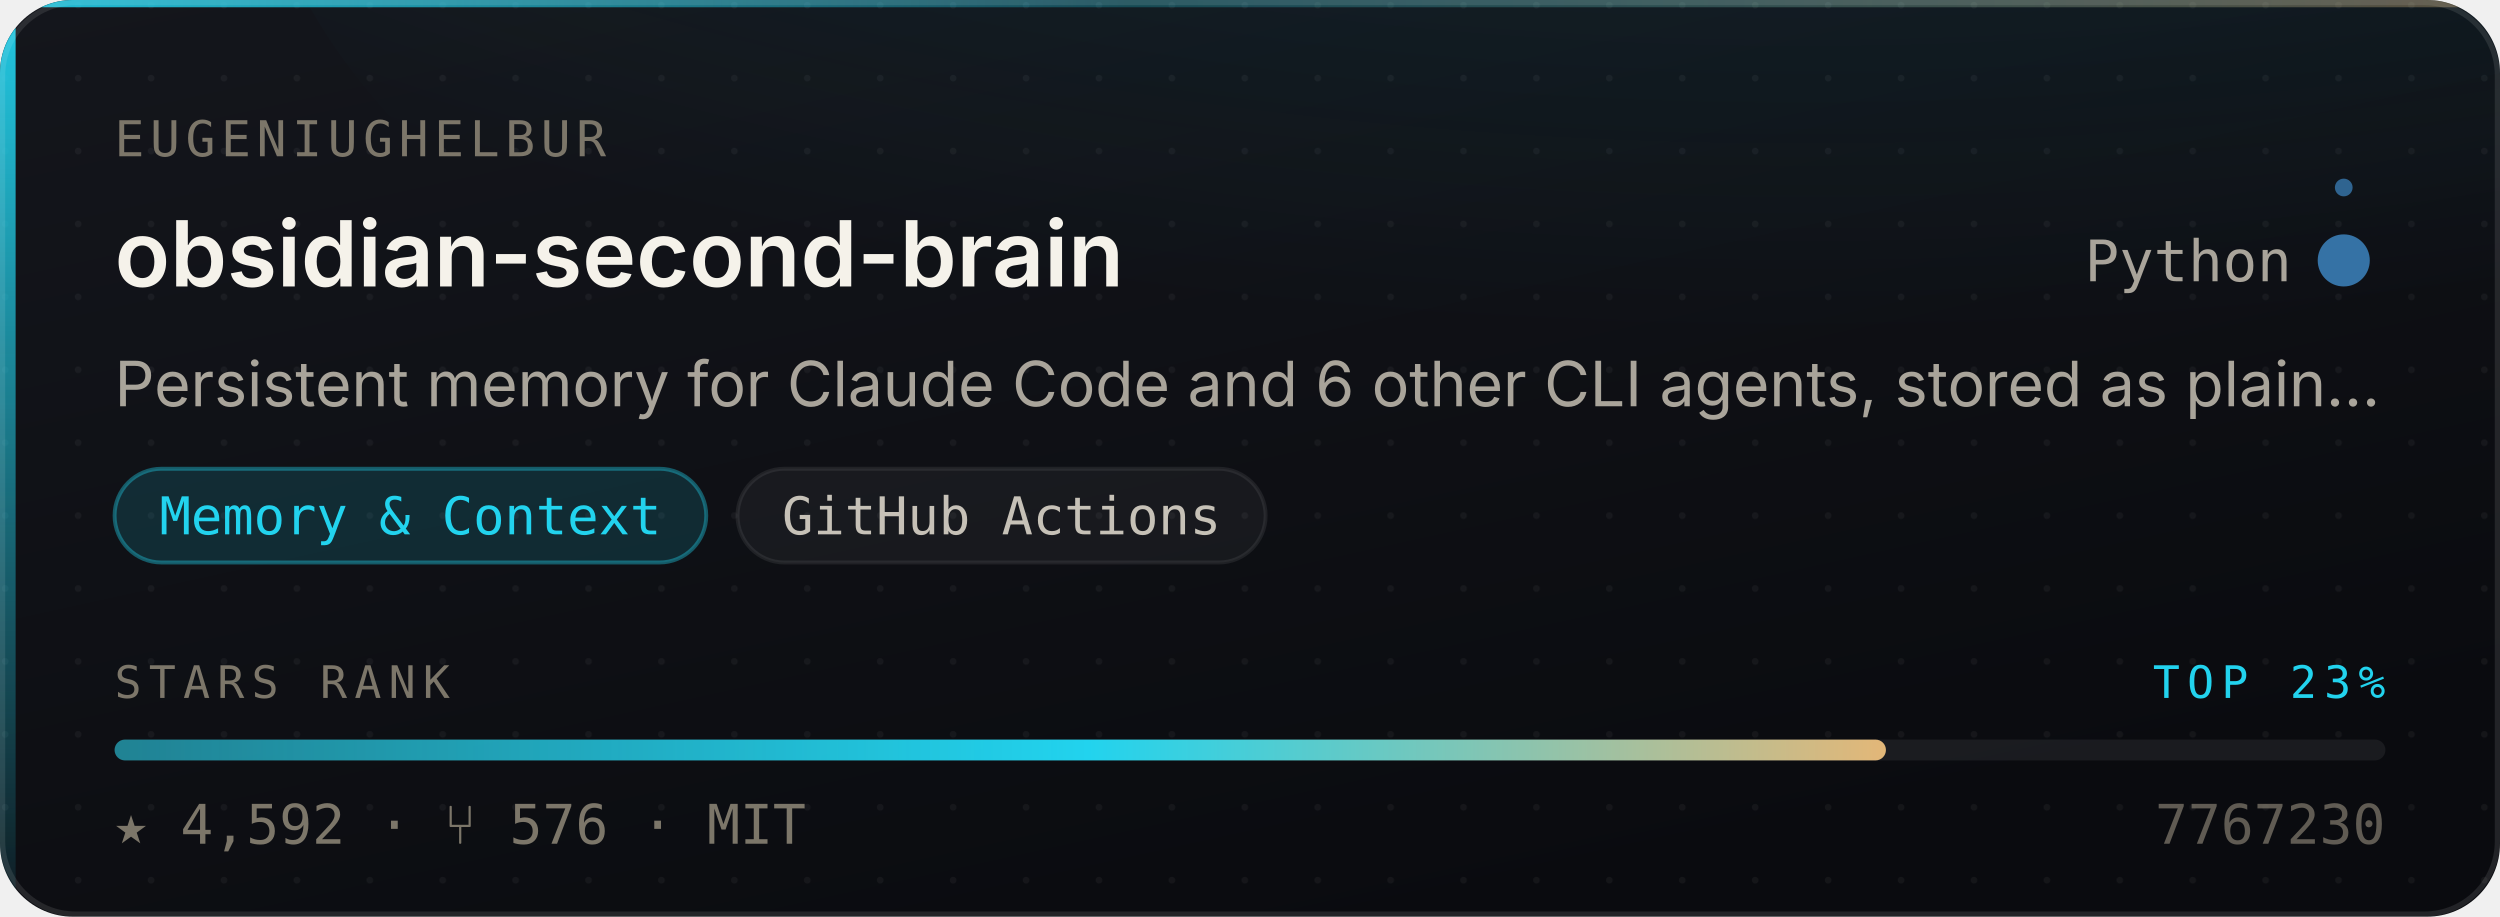
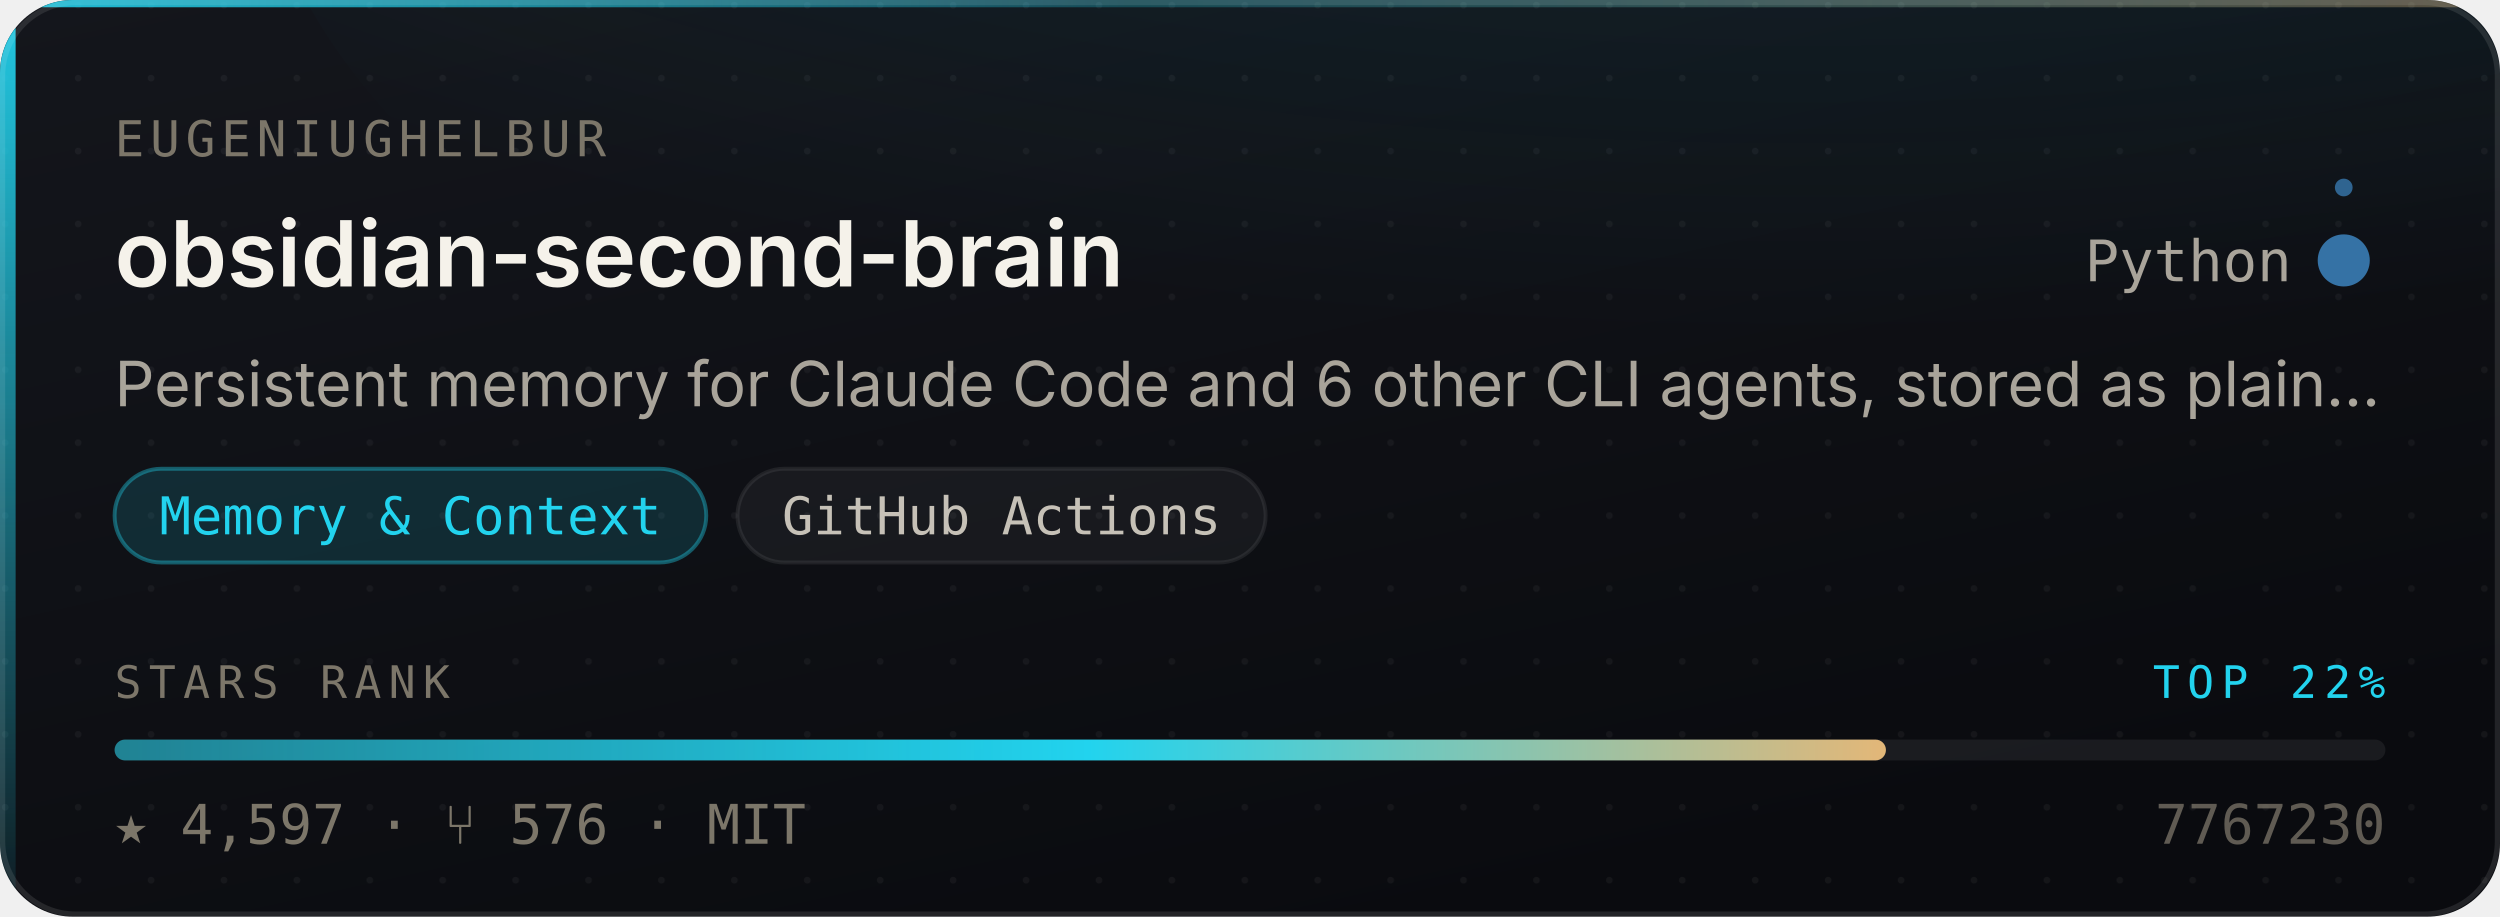
- <svg xmlns="http://www.w3.org/2000/svg" width="480" height="176" viewBox="0 0 480 176" role="img" aria-label="eugeniughelbur/obsidian-second-brain — Memory &amp; Context, 4,592 stars, top 23% of this corpus">
+ <svg xmlns="http://www.w3.org/2000/svg" width="480" height="176" viewBox="0 0 480 176" role="img" aria-label="eugeniughelbur/obsidian-second-brain — Memory &amp; Context, 4,597 stars, top 22% of this corpus">
  <style>
    /* Motion is additive decoration. With reduced motion requested the whole
       motion layer is hidden and the card is still complete and correct. */
    @media (prefers-reduced-motion: reduce){ .mo{ display:none } }
  </style>
  <defs>
    <linearGradient id="surface" x1="0" y1="0" x2="0.6" y2="1">
      <stop offset="0" stop-color="#14161C" />
      <stop offset="1" stop-color="#0A0B0F" />
    </linearGradient>
    <linearGradient id="edge" x1="0" y1="0" x2="1" y2="0">
      <stop offset="0" stop-color="#22D3EE" stop-opacity="0.9" />
      <stop offset="0.45" stop-color="#22D3EE" stop-opacity="0.25" />
      <stop offset="1" stop-color="#E3B778" stop-opacity="0.35" />
    </linearGradient>
    <linearGradient id="rail" x1="0" y1="0" x2="0" y2="1">
      <stop offset="0" stop-color="#22D3EE" stop-opacity="0.95" />
      <stop offset="1" stop-color="#22D3EE" stop-opacity="0.06" />
    </linearGradient>
    <radialGradient id="glow" cx="0.5" cy="0" r="0.85">
      <stop offset="0" stop-color="#22D3EE" stop-opacity="0.20" />
      <stop offset="1" stop-color="#22D3EE" stop-opacity="0" />
    </radialGradient>
    <linearGradient id="sheen" x1="0" y1="0" x2="1" y2="0">
      <stop offset="0" stop-color="#ffffff" stop-opacity="0" />
      <stop offset="0.5" stop-color="#ffffff" stop-opacity="0.055" />
      <stop offset="1" stop-color="#ffffff" stop-opacity="0" />
    </linearGradient>
    <linearGradient id="rankFill" x1="0" y1="0" x2="1" y2="0">
      <stop offset="0" stop-color="rgba(34,211,238,0.55)" />
      <stop offset="0.55" stop-color="#22D3EE" />
      <stop offset="1" stop-color="#E3B778" />
    </linearGradient>
    <pattern id="dots" width="14" height="14" patternUnits="userSpaceOnUse">
      <circle cx="1" cy="1" r="0.65" fill="#ffffff" opacity="0.045" />
    </pattern>
    <clipPath id="frame">
      <rect x="0" y="0" width="480" height="176" rx="14" />
    </clipPath>
  </defs>
  <g clip-path="url(#frame)">
    <rect width="480" height="176" fill="url(#surface)" />
    <rect width="480" height="176" fill="url(#dots)" />
    <ellipse cx="345.6" cy="-40" rx="297.6" ry="150" fill="url(#glow)" />
    <rect x="0" y="0" width="3" height="176" fill="url(#rail)" />
    <rect x="0" y="0" width="480" height="1.4" fill="url(#edge)" />
  </g>
  <rect x="0.5" y="0.5" width="479" height="175" rx="14" fill="none" stroke="rgba(255,255,255,0.10)" stroke-width="1" />
  <g class="mo" clip-path="url(#frame)">
    <rect x="-150" y="0" width="130" height="176" fill="url(#sheen)">
      <animate attributeName="x" values="-150;500" dur="5.5s" repeatCount="indefinite" />
    </rect>
    <circle r="2.6" fill="#22D3EE" opacity="0">
      <animateMotion dur="3.4s" repeatCount="indefinite" calcMode="linear" keyPoints="0.04;0.96" keyTimes="0;1" path="M1.5 0 L1.5 176" />
      <animate attributeName="opacity" values="0;0.95;0.95;0" keyTimes="0;0.12;0.82;1" dur="3.4s" repeatCount="indefinite" />
    </circle>
  </g>
  <text x="22" y="30" font-size="9.5" letter-spacing="1.1" fill="#7C7669" font-family="ui-monospace,SFMono-Regular,'SF Mono',Menlo,monospace">EUGENIUGHELBUR</text>
  <text x="22" y="55" font-size="17.5" font-weight="600" fill="#F5F2EA" font-family="-apple-system,BlinkMacSystemFont,'Segoe UI',Inter,Helvetica,Arial,sans-serif">obsidian-second-brain</text>
  <text x="440" y="54" font-size="11" fill="#A9A49A" text-anchor="end" font-family="ui-monospace,SFMono-Regular,'SF Mono',Menlo,monospace">Python</text>
  <circle cx="450" cy="50" r="4.5" fill="#3572A5" />
  <g class="mo">
    <g>
      <animateTransform attributeName="transform" type="rotate" from="0 450 50" to="360 450 50" dur="7s" repeatCount="indefinite" />
      <circle cx="450" cy="36" r="1.7" fill="#3572A5" opacity="0.85" />
    </g>
    <circle cx="450" cy="50" r="4.5" fill="none" stroke="#3572A5" stroke-width="1">
      <animate attributeName="r" values="4.5;11;4.5" dur="4s" repeatCount="indefinite" />
      <animate attributeName="stroke-opacity" values="0.5;0;0.5" dur="4s" repeatCount="indefinite" />
    </circle>
  </g>
  <text x="22" y="78" font-size="12" fill="#A9A49A" font-family="-apple-system,BlinkMacSystemFont,'Segoe UI',Inter,Helvetica,Arial,sans-serif">Persistent memory for Claude Code and 6 other CLI agents, stored as plain…</text>
  <rect x="22.0" y="90" width="113.6" height="18" rx="9" fill="rgba(34,211,238,0.14)" stroke="rgba(34,211,238,0.38)" stroke-width="0.75" />
  <text x="78.8" y="102.6" font-size="10" fill="#22D3EE" text-anchor="middle" font-family="ui-monospace,SFMono-Regular,'SF Mono',Menlo,monospace">Memory &amp; Context</text>
  <rect x="141.6" y="90" width="101.4" height="18" rx="9" fill="rgba(255,255,255,0.045)" stroke="rgba(255,255,255,0.075)" stroke-width="0.75" />
  <text x="192.3" y="102.6" font-size="10" fill="#C6C1B7" text-anchor="middle" font-family="ui-monospace,SFMono-Regular,'SF Mono',Menlo,monospace">GitHub Actions</text>
  <text x="22" y="134" font-size="8.6" letter-spacing="1.4" fill="#7C7669" font-family="ui-monospace,SFMono-Regular,'SF Mono',Menlo,monospace">STARS RANK</text>
-   <text x="458" y="134" font-size="8.6" letter-spacing="1.4" fill="#22D3EE" text-anchor="end" font-family="ui-monospace,SFMono-Regular,'SF Mono',Menlo,monospace">TOP 23%</text>
+   <text x="458" y="134" font-size="8.6" letter-spacing="1.4" fill="#22D3EE" text-anchor="end" font-family="ui-monospace,SFMono-Regular,'SF Mono',Menlo,monospace">TOP 22%</text>
  <rect x="22" y="142" width="436" height="4" rx="2" fill="rgba(255,255,255,0.07)" />
  <rect x="22" y="142" width="340.1" height="4" rx="2" fill="url(#rankFill)">
    <animate attributeName="width" from="0" to="340.1" dur="1.1s" fill="freeze" calcMode="spline" keySplines="0.16 1 0.3 1" keyTimes="0;1" />
  </rect>
-   <text x="22" y="162" font-size="10.5" fill="#7C7669" font-family="ui-monospace,SFMono-Regular,'SF Mono',Menlo,monospace">★ 4,592   ·   ⑂ 576   ·   MIT</text>
+   <text x="22" y="162" font-size="10.5" fill="#7C7669" font-family="ui-monospace,SFMono-Regular,'SF Mono',Menlo,monospace">★ 4,597   ·   ⑂ 576   ·   MIT</text>
  <text x="458" y="162" font-size="10.5" fill="#7C7669" text-anchor="end" font-family="ui-monospace,SFMono-Regular,'SF Mono',Menlo,monospace" opacity="0.75">7767230</text>
</svg>
